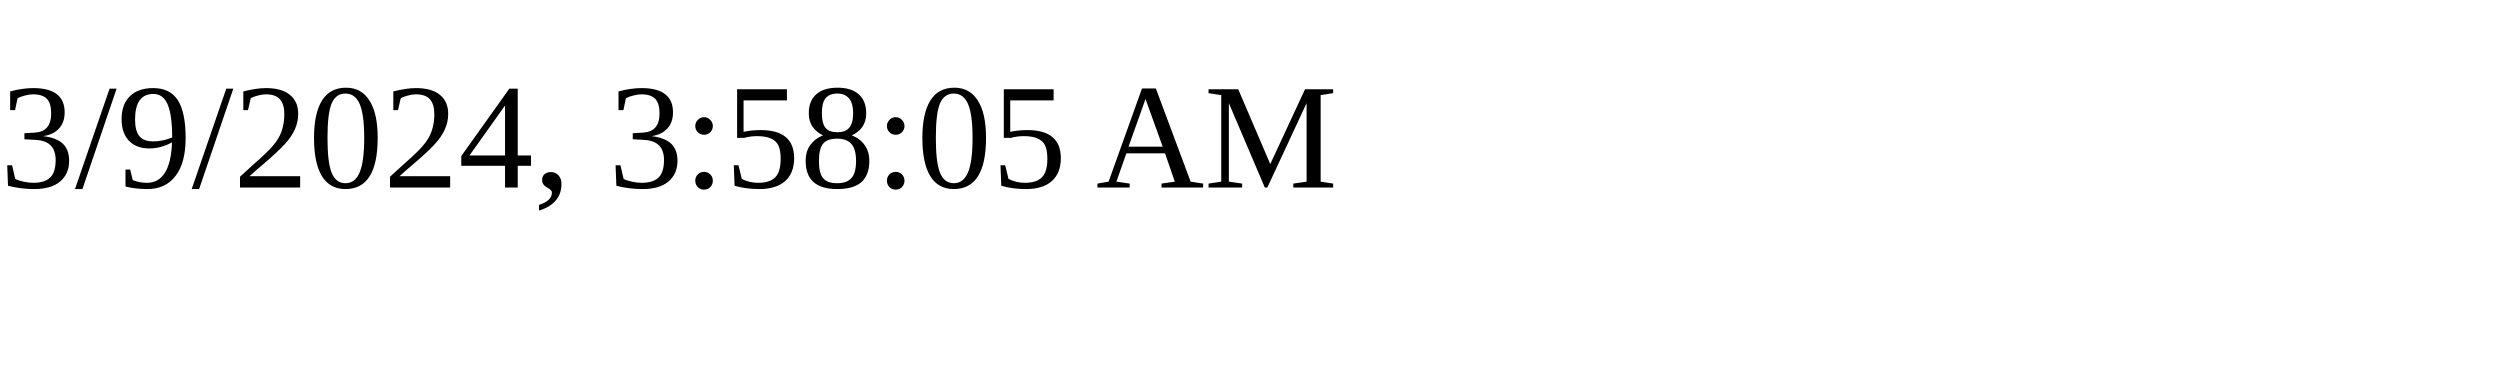
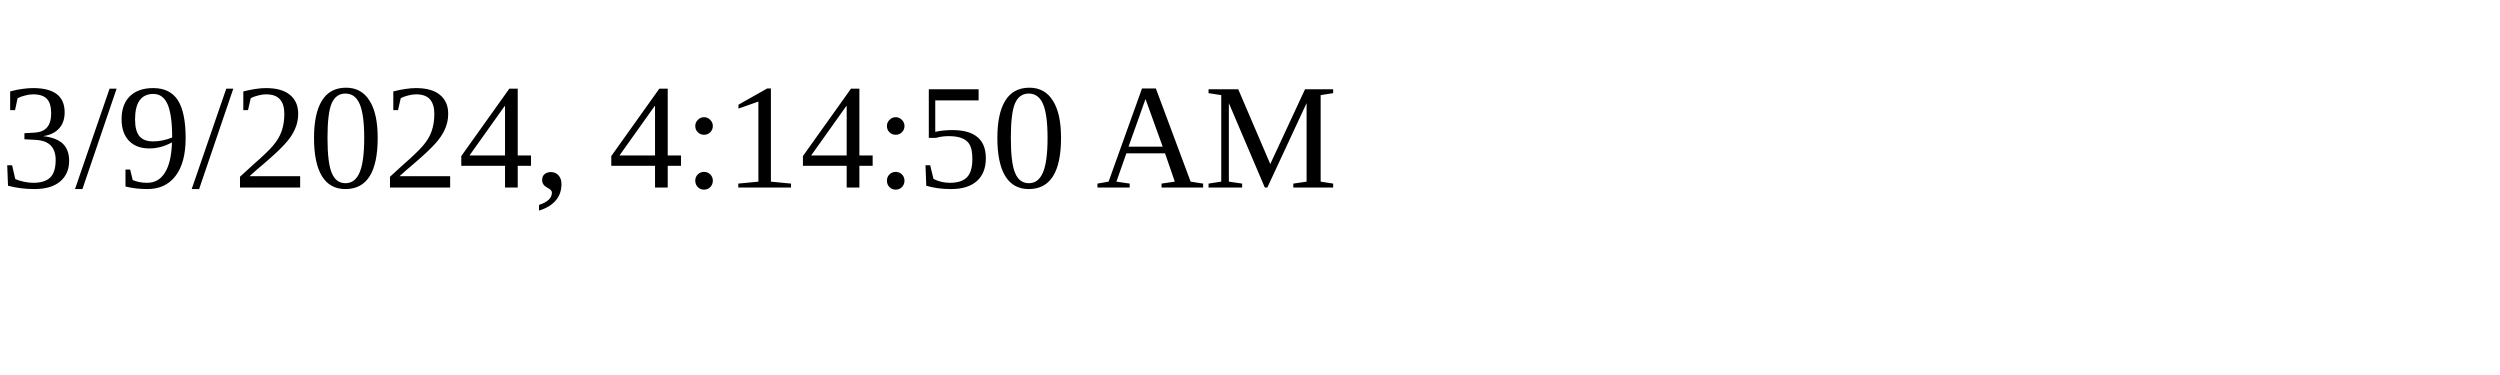
<svg xmlns="http://www.w3.org/2000/svg" height="30" width="200">
-   <text x="0" y="15">3/9/2024, 3:58:05 AM</text>
+   <text x="0" y="15">3/9/2024, 4:14:50 AM</text>
</svg>
